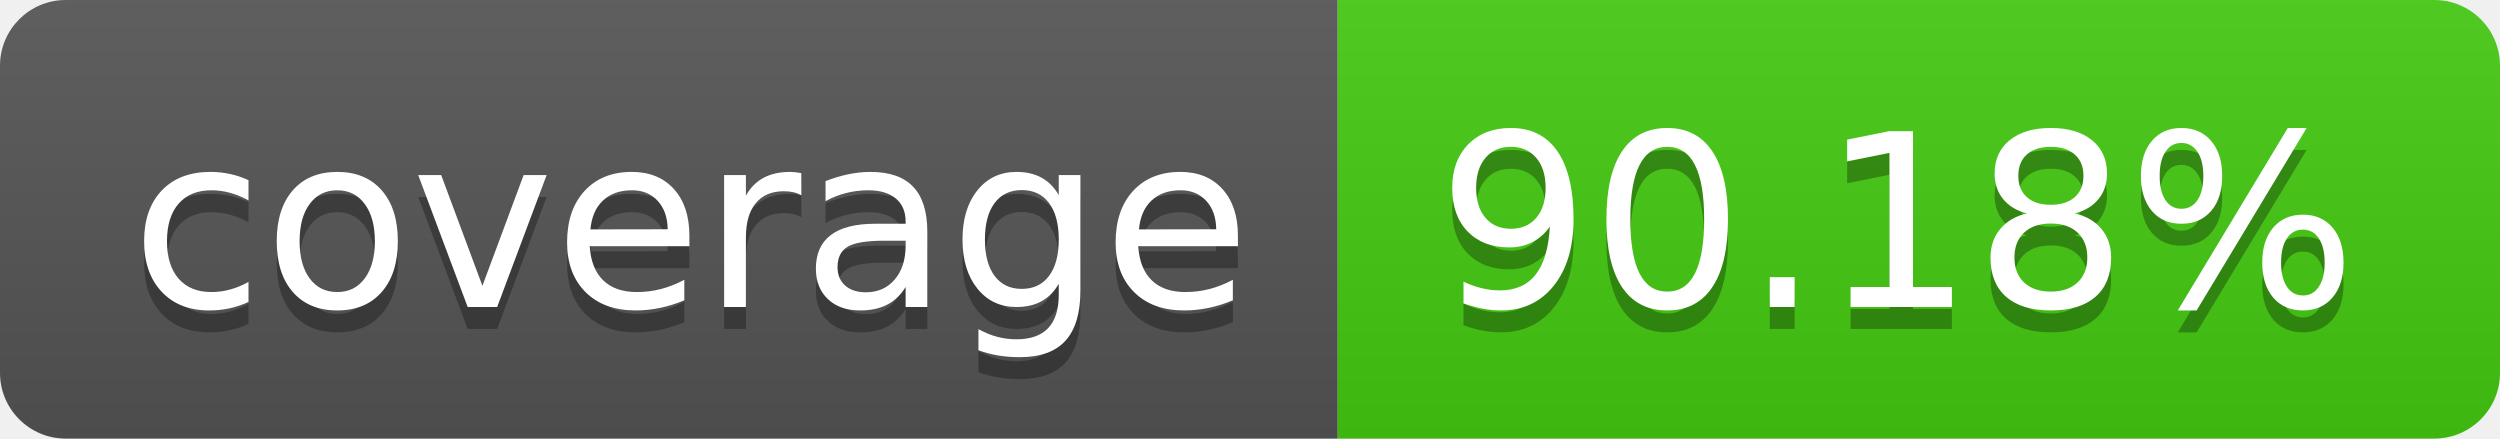
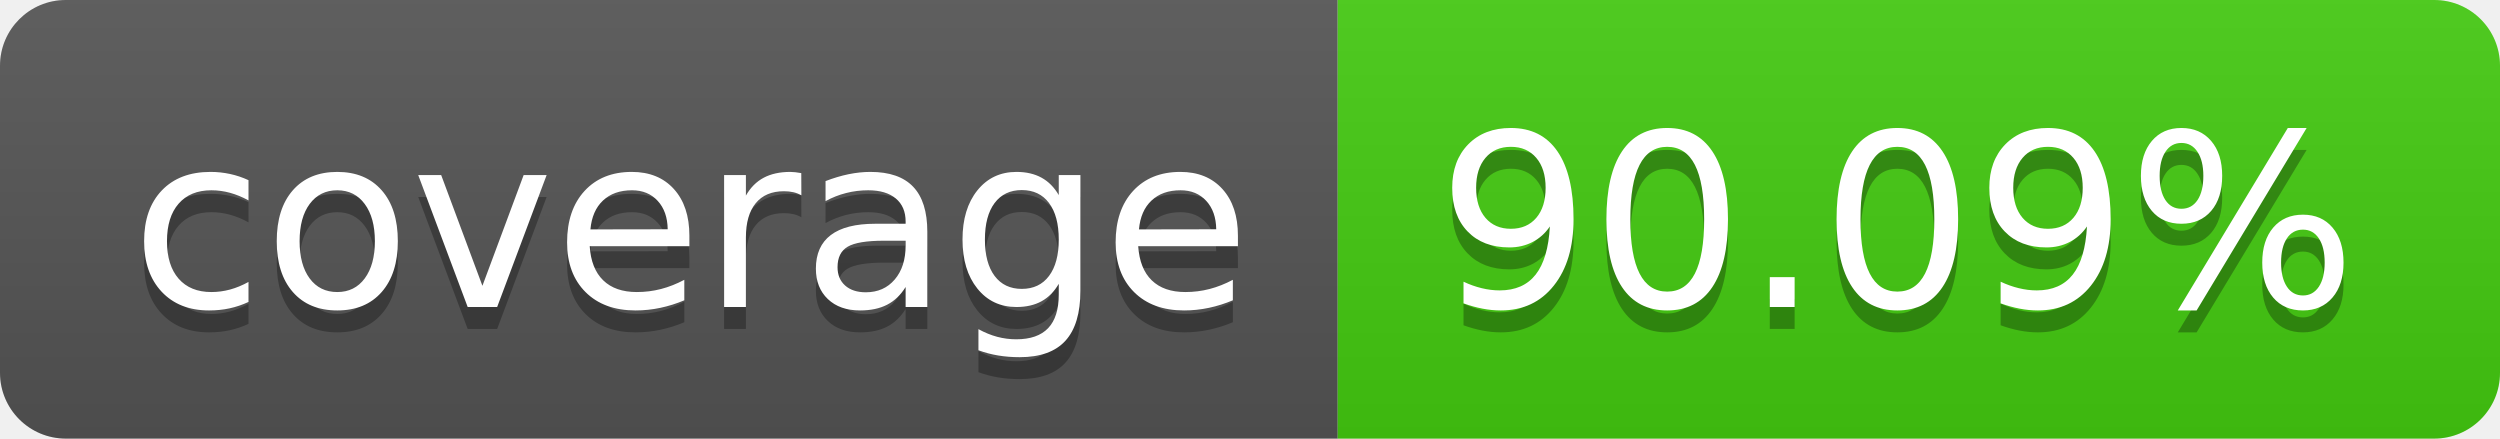
- <svg xmlns="http://www.w3.org/2000/svg" width="114" height="20" role="img" aria-label="coverage: 90.18%">
+ <svg xmlns="http://www.w3.org/2000/svg" width="114" height="20" role="img" aria-label="coverage: 90.09%">
  <linearGradient id="s" x2="0" y2="100%">
    <stop offset="0" stop-color="#bbb" stop-opacity=".1" />
    <stop offset="1" stop-opacity=".1" />
  </linearGradient>
  <clipPath id="r">
    <rect width="114" height="20" rx="3" fill="#fff" />
  </clipPath>
  <g clip-path="url(#r)">
    <rect width="61" height="20" fill="#555" />
    <rect x="61" width="53" height="20" fill="#4c1" />
    <rect width="114" height="20" fill="url(#s)" />
  </g>
  <g fill="#fff" text-anchor="middle" font-family="Verdana,Geneva,DejaVu Sans,sans-serif" text-rendering="geometricPrecision" font-size="110">
    <text aria-hidden="true" x="315" y="150" fill="#010101" fill-opacity=".3" transform="scale(.1)" textLength="510">coverage</text>
    <text x="315" y="140" transform="scale(.1)" fill="#fff" textLength="510">coverage</text>
-     <text aria-hidden="true" x="865" y="150" fill="#010101" fill-opacity=".3" transform="scale(.1)" textLength="430">90.18%</text>
-     <text x="865" y="140" transform="scale(.1)" fill="#fff" textLength="430">90.18%</text>
+     <text aria-hidden="true" x="865" y="150" fill="#010101" fill-opacity=".3" transform="scale(.1)" textLength="430">90.09%</text>
+     <text x="865" y="140" transform="scale(.1)" fill="#fff" textLength="430">90.09%</text>
  </g>
</svg>
